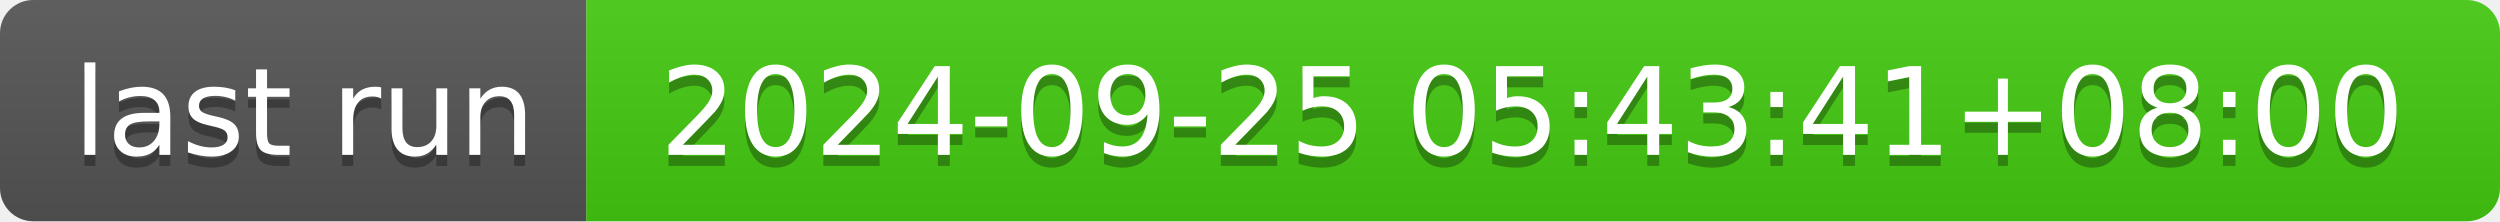
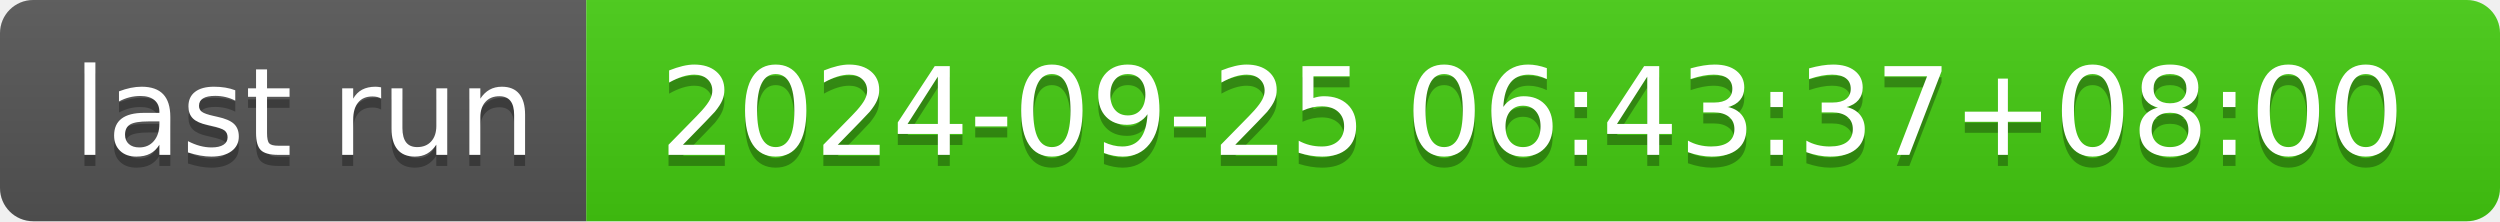
- <svg xmlns="http://www.w3.org/2000/svg" width="226" height="20" role="img" aria-label="last run: 2024-09-25 05:43:41+08:00">
+ <svg xmlns="http://www.w3.org/2000/svg" width="226" height="20" role="img" aria-label="last run: 2024-09-25 06:43:37+08:00">
  <linearGradient id="s" x2="0" y2="100%">
    <stop offset="0" stop-color="#bbb" stop-opacity=".1" />
    <stop offset="1" stop-opacity=".1" />
  </linearGradient>
  <clipPath id="r">
    <rect width="226" height="20" rx="3" fill="#fff" />
  </clipPath>
  <g clip-path="url(#r)">
    <rect width="53" height="20" fill="#555" />
    <rect x="53" width="173" height="20" fill="#4c1" />
    <rect width="226" height="20" fill="url(#s)" />
  </g>
  <g fill="#fff" text-anchor="middle" font-family="Verdana,Geneva,DejaVu Sans,sans-serif" text-rendering="geometricPrecision" font-size="110">
    <text aria-hidden="true" x="275" y="150" fill="#010101" fill-opacity=".3" transform="scale(.1)" textLength="430">last run</text>
    <text x="275" y="140" transform="scale(.1)" fill="#fff" textLength="430">last run</text>
-     <text aria-hidden="true" x="1385" y="150" fill="#010101" fill-opacity=".3" transform="scale(.1)" textLength="1630">2024-09-25 05:43:41+08:00</text>
-     <text x="1385" y="140" transform="scale(.1)" fill="#fff" textLength="1630">2024-09-25 05:43:41+08:00</text>
+     <text aria-hidden="true" x="1385" y="150" fill="#010101" fill-opacity=".3" transform="scale(.1)" textLength="1630">2024-09-25 06:43:37+08:00</text>
+     <text x="1385" y="140" transform="scale(.1)" fill="#fff" textLength="1630">2024-09-25 06:43:37+08:00</text>
  </g>
</svg>
